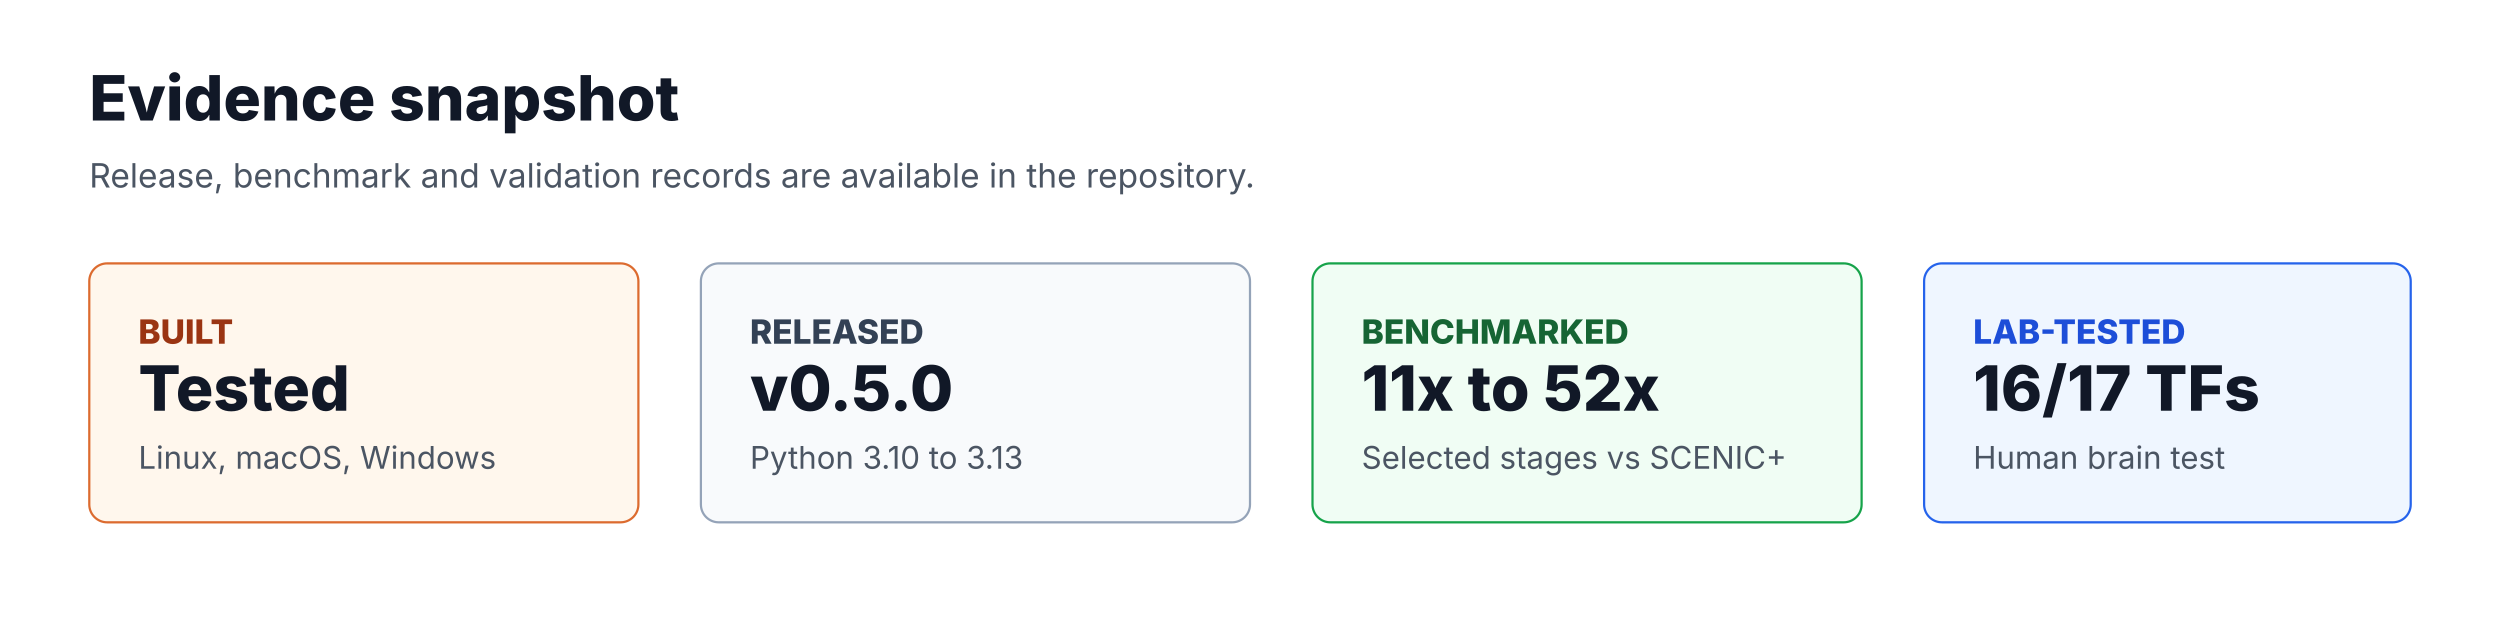
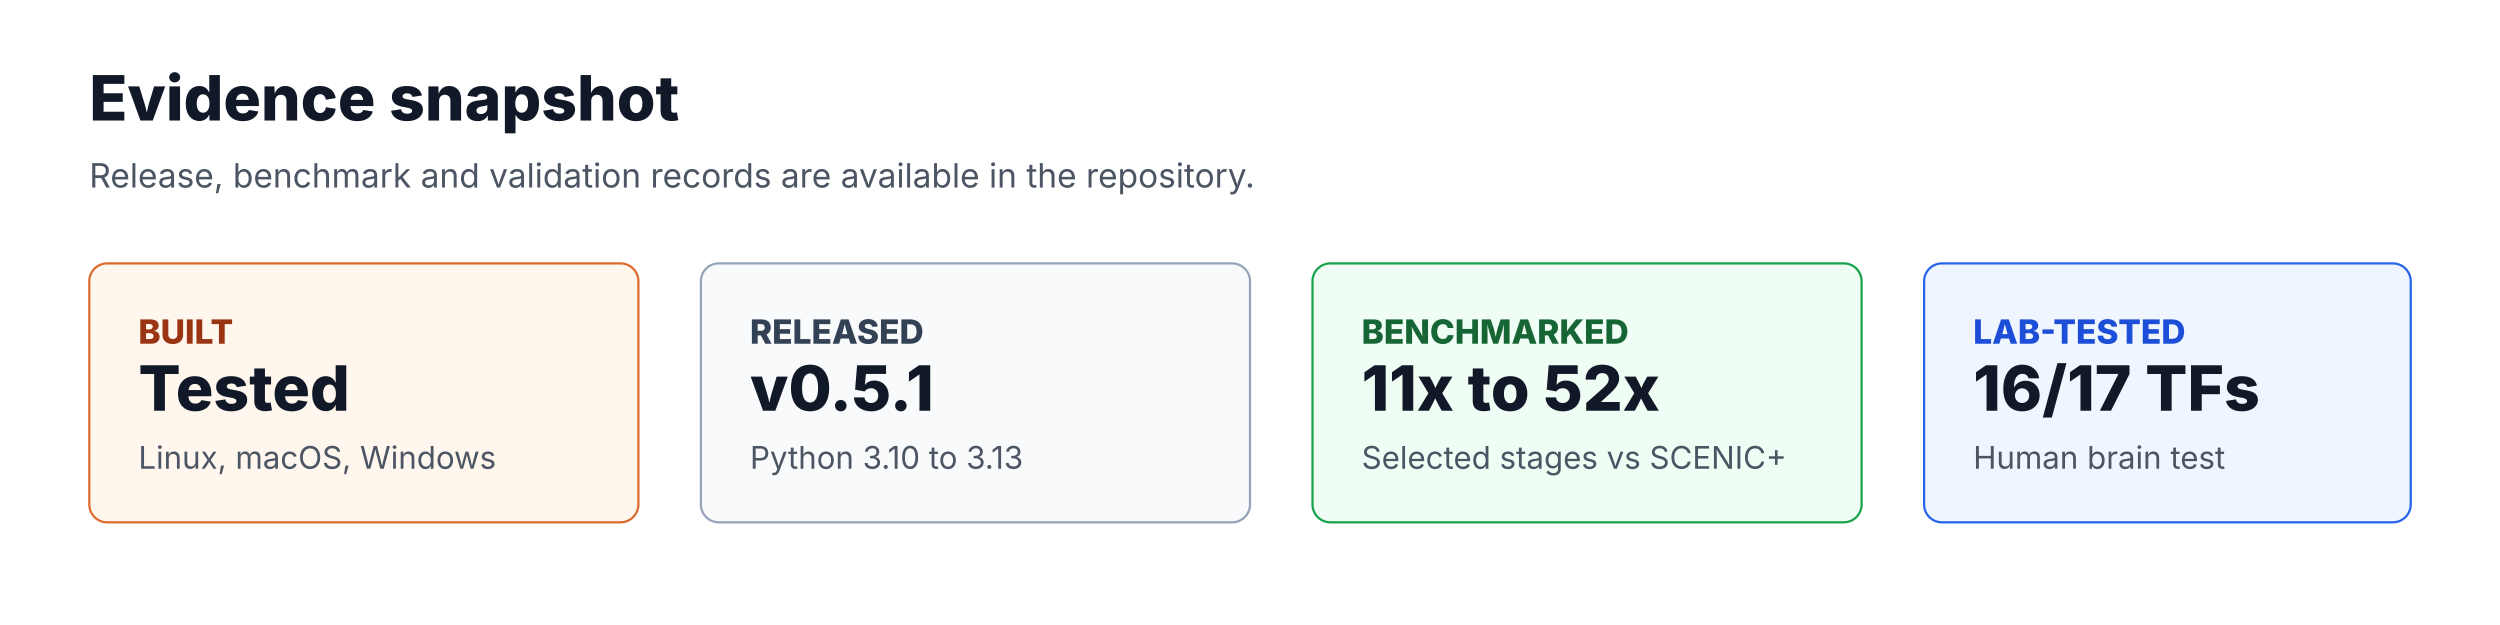
<svg xmlns="http://www.w3.org/2000/svg" viewBox="0 0 1120 280" role="img" aria-labelledby="title desc">
  <rect width="1120" height="280" rx="0" fill="#ffffff" />
  <g font-family="Inter, ui-sans-serif, system-ui, -apple-system, BlinkMacSystemFont, 'Segoe UI', sans-serif">
    <text x="40" y="54" font-size="28" font-weight="760" fill="#111827">Evidence snapshot</text>
    <text x="40" y="84" font-size="15" fill="#4b5563">Release, benchmark and validation records are available in the repository.</text>
    <rect x="40" y="118" width="246" height="116" rx="8" fill="#fff7ed" stroke="#dc6b2f" />
    <text x="62" y="154" font-size="15" font-weight="760" fill="#9a3412">BUILT</text>
    <text x="62" y="184" font-size="28" font-weight="780" fill="#111827">Tested</text>
    <text x="62" y="210" font-size="14" fill="#4b5563">Linux, macOS, Windows</text>
    <rect x="314" y="118" width="246" height="116" rx="8" fill="#f8fafc" stroke="#94a3b8" />
    <text x="336" y="154" font-size="15" font-weight="760" fill="#334155">RELEASED</text>
-     <text x="336" y="184" font-size="28" font-weight="780" fill="#111827">v0.5.0</text>
+     <text x="336" y="184" font-size="28" font-weight="780" fill="#111827">v0.5.1</text>
    <text x="336" y="210" font-size="14" fill="#4b5563">Python 3.10 to 3.13</text>
    <rect x="588" y="118" width="246" height="116" rx="8" fill="#f0fdf4" stroke="#16a34a" />
    <text x="610" y="154" font-size="15" font-weight="760" fill="#166534">BENCHMARKED</text>
    <text x="610" y="184" font-size="28" font-weight="780" fill="#111827">11x to 52x</text>
    <text x="610" y="210" font-size="14" fill="#4b5563">Selected stages vs SCENIC+</text>
    <rect x="862" y="118" width="218" height="116" rx="8" fill="#eff6ff" stroke="#2563eb" />
    <text x="884" y="154" font-size="15" font-weight="760" fill="#1d4ed8">LAB-TESTED</text>
    <text x="884" y="184" font-size="28" font-weight="780" fill="#111827">16/17 TFs</text>
    <text x="884" y="210" font-size="14" fill="#4b5563">Human brain test</text>
  </g>
</svg>
